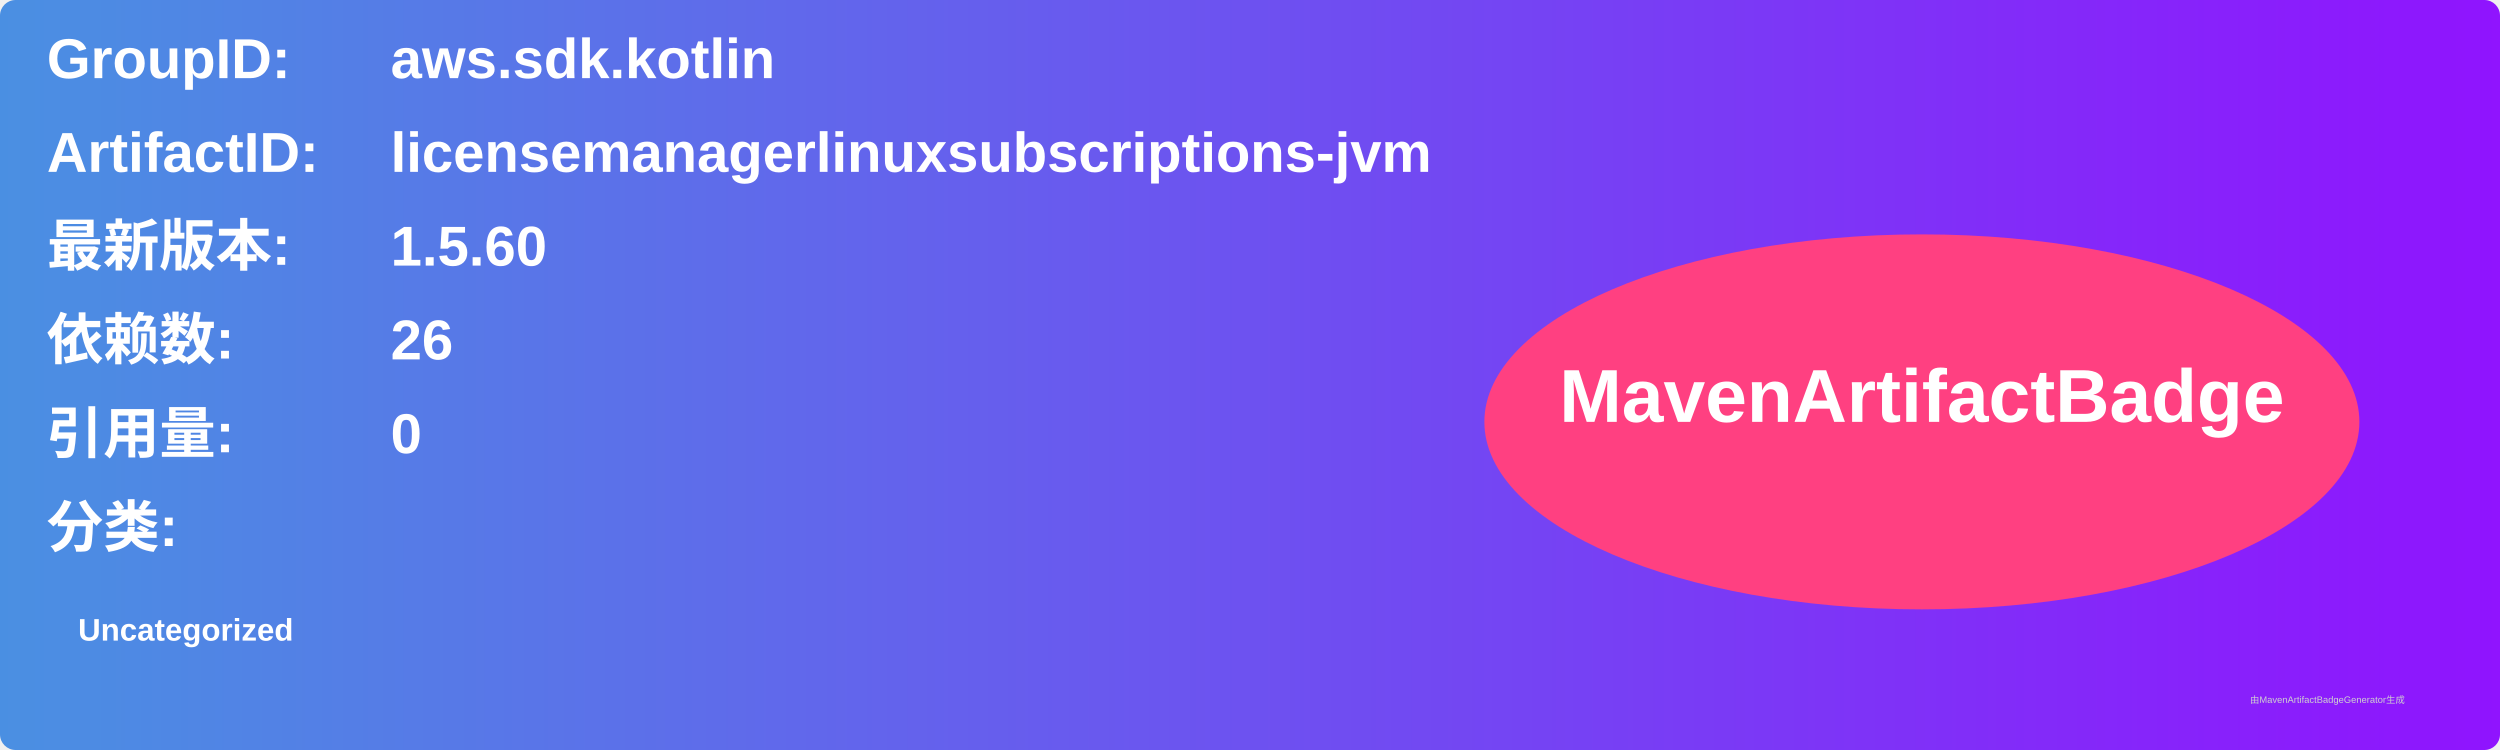
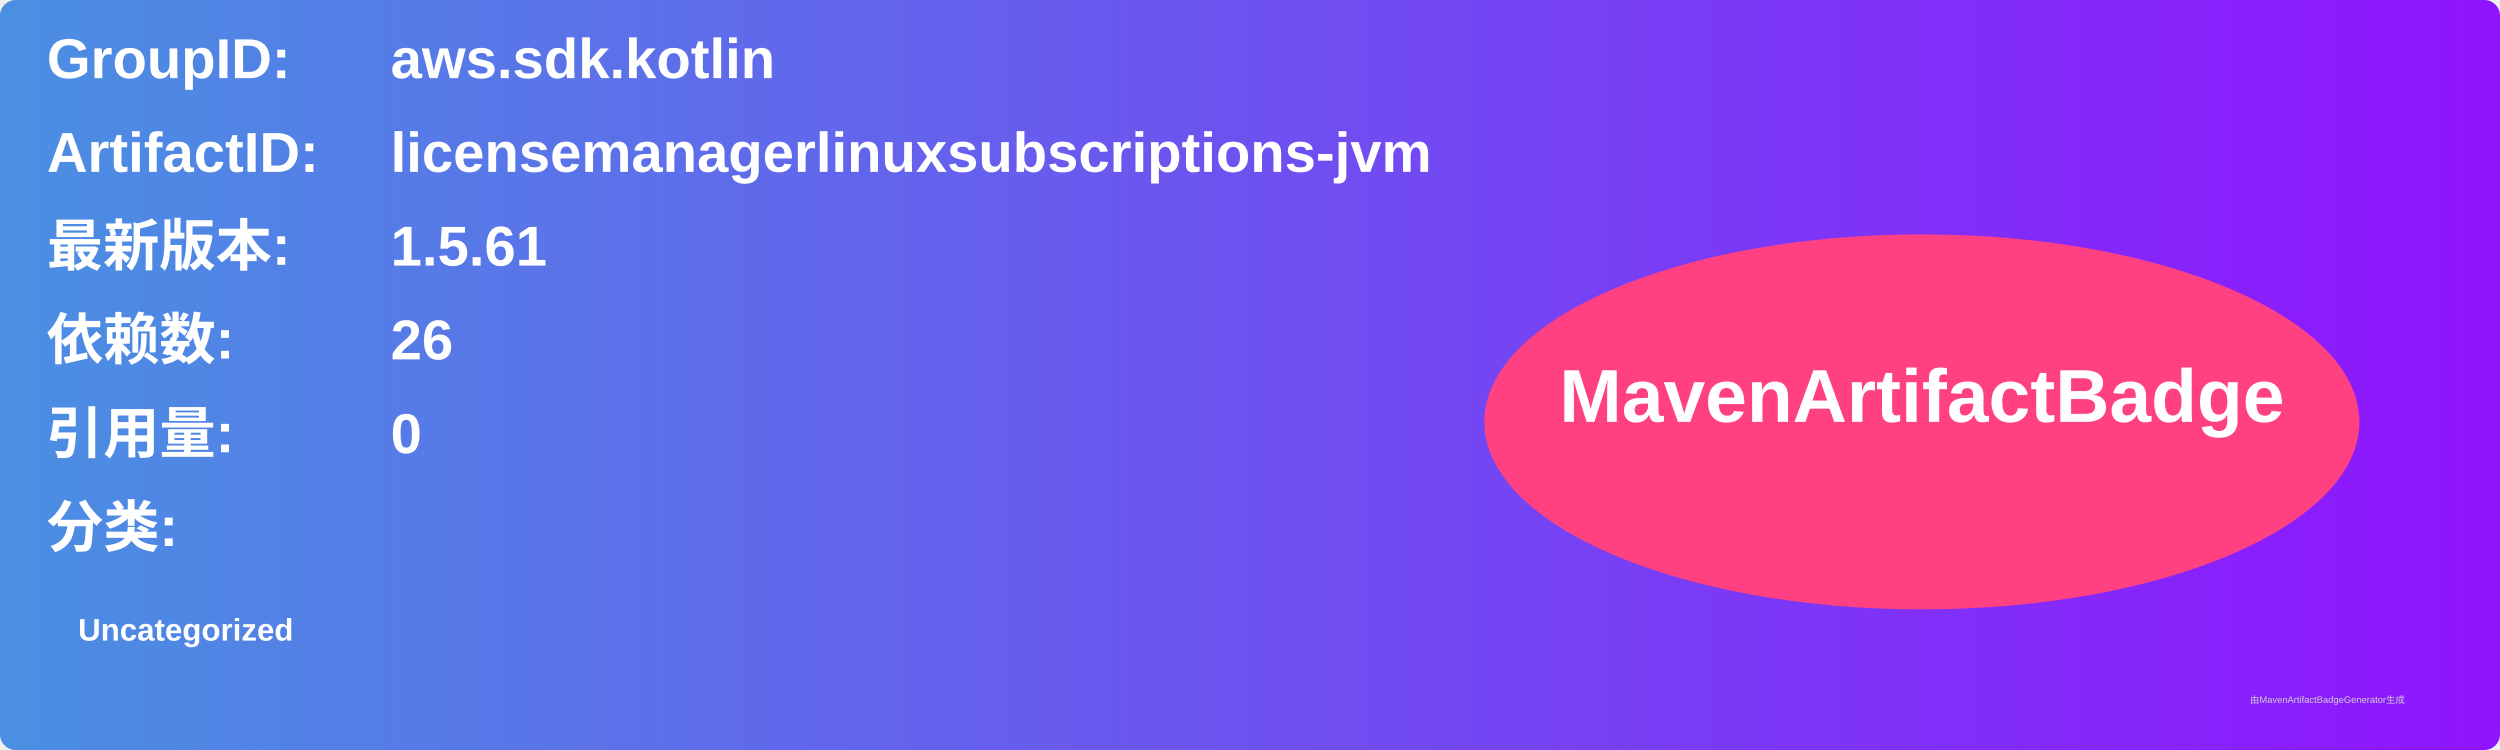
<svg xmlns="http://www.w3.org/2000/svg" width="800" height="240" viewBox="0 0 800 240">
  <linearGradient id="grad" x1="0%" y1="0%" x2="100%" y2="0%">
    <stop offset="0%" stop-color="#4a90e2" />
    <stop offset="100%" stop-color="#9013fe" />
  </linearGradient>
  <rect width="100%" height="100%" rx="5" ry="5" fill="url(#grad)" />
  <g transform="translate(15, 15)">
    <text x="0" y="10" font-family="Arial" font-size="18" fill="white" font-weight="bold" width="260">GroupID:</text>
    <text x="110" y="10" font-family="Arial" font-size="18" fill="white" font-weight="bold" width="460">aws.sdk.kotlin</text>
    <text x="0" y="40" font-family="Arial" font-size="18" fill="white" font-weight="bold" width="260">ArtifactID:</text>
    <text x="110" y="40" font-family="Arial" font-size="18" fill="white" font-weight="bold" width="460">licensemanagerlinuxsubscriptions-jvm</text>
    <text x="0" y="70" font-family="Arial" font-size="18" fill="white" font-weight="bold">最新版本:</text>
    <text x="110" y="70" font-family="Arial" font-size="18" fill="white" font-weight="bold">
-       <tspan font-weight="bold">1.5.60</tspan>
+       <tspan font-weight="bold">1.5.61</tspan>
    </text>
    <text x="0" y="100" font-family="Arial" font-size="18" fill="white" font-weight="bold">依赖数: </text>
    <text x="110" y="100" font-family="Arial" font-size="18" fill="white">
      <tspan font-weight="bold">26</tspan>
    </text>
    <text x="0" y="130" font-family="Arial" font-size="18" fill="white" font-weight="bold">引用量: </text>
    <text x="110" y="130" font-family="Arial" font-size="18" fill="white">
      <tspan font-weight="bold">0</tspan>
    </text>
    <text x="0" y="160" font-family="Arial" font-size="18" fill="white" font-weight="bold">分类:</text>
    <text x="10" y="190" font-family="Arial" font-size="10" fill="white">
      <tspan font-weight="bold">Uncategorized</tspan>
    </text>
    <ellipse cx="600" cy="120" rx="140" ry="60" fill="#ff4081" />
    <text x="600" y="120" text-anchor="middle" font-family="Arial" font-size="24" fill="white" font-weight="bold">MavenArtifactBadge</text>
  </g>
  <text x="720" y="225" font-family="Arial" font-size="3" fill="#d0d0d0">由MavenArtifactBadgeGenerator生成</text>
</svg>
